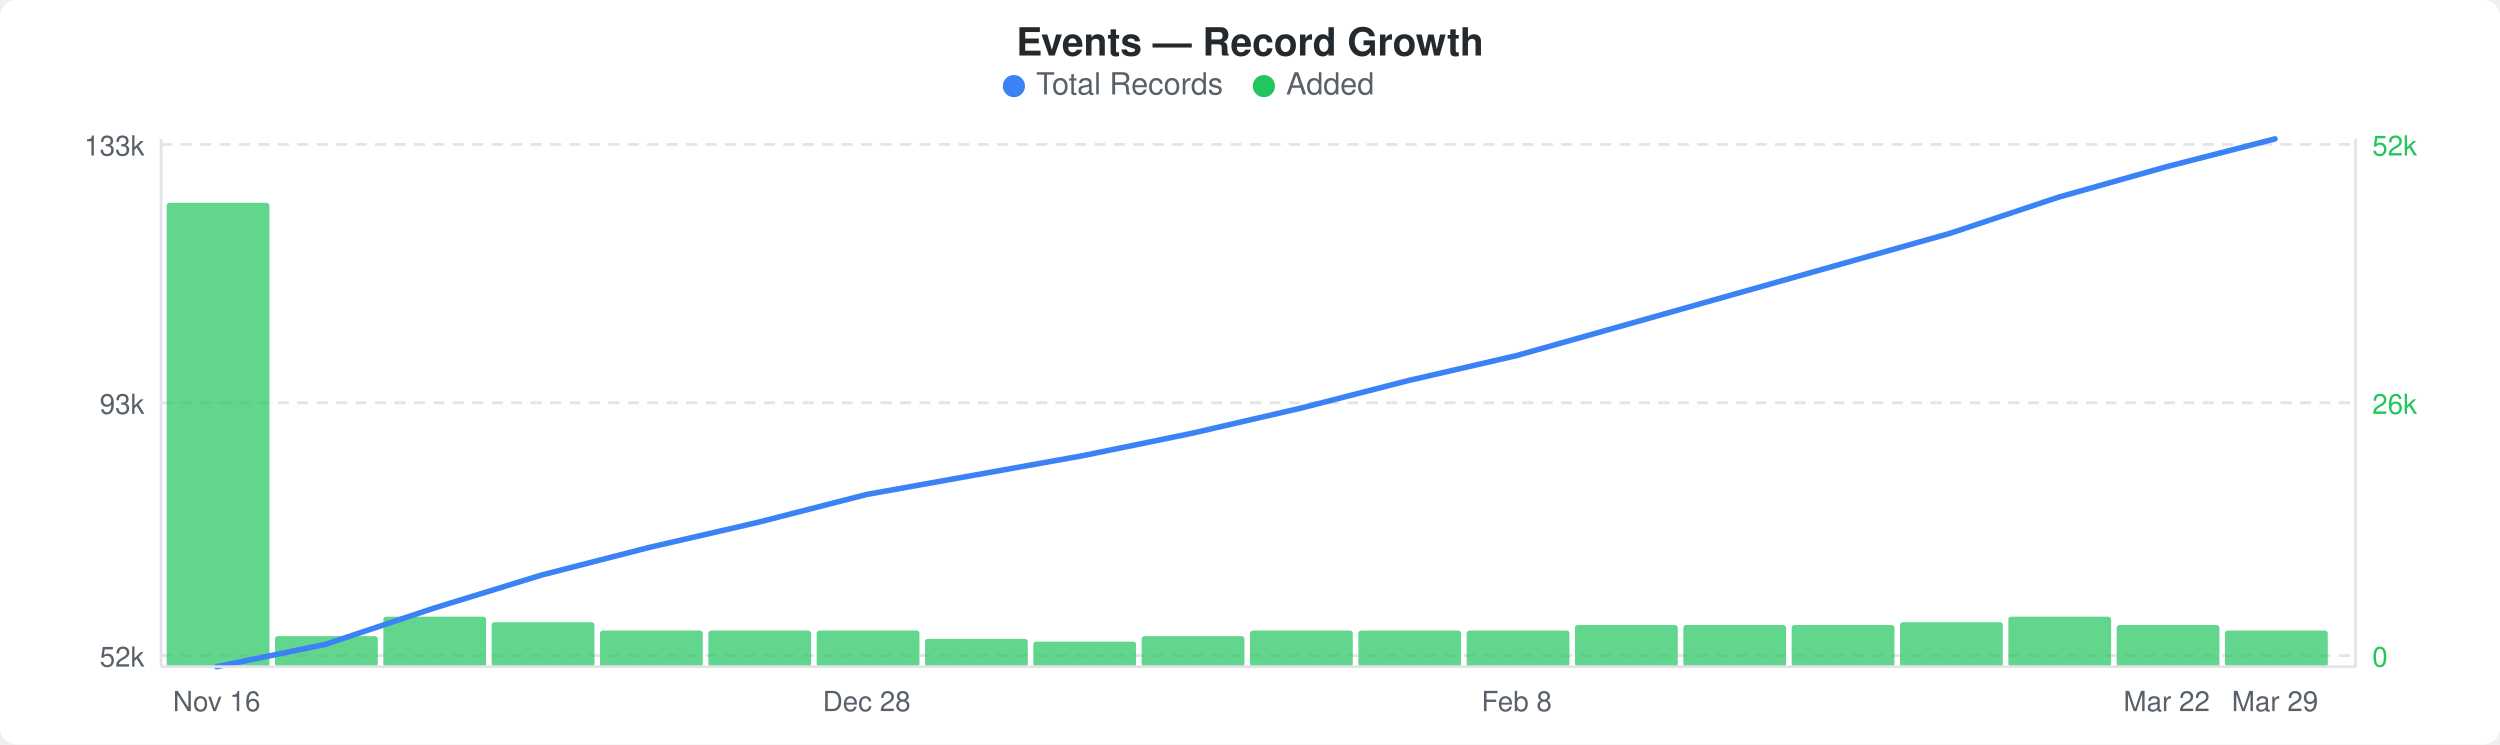
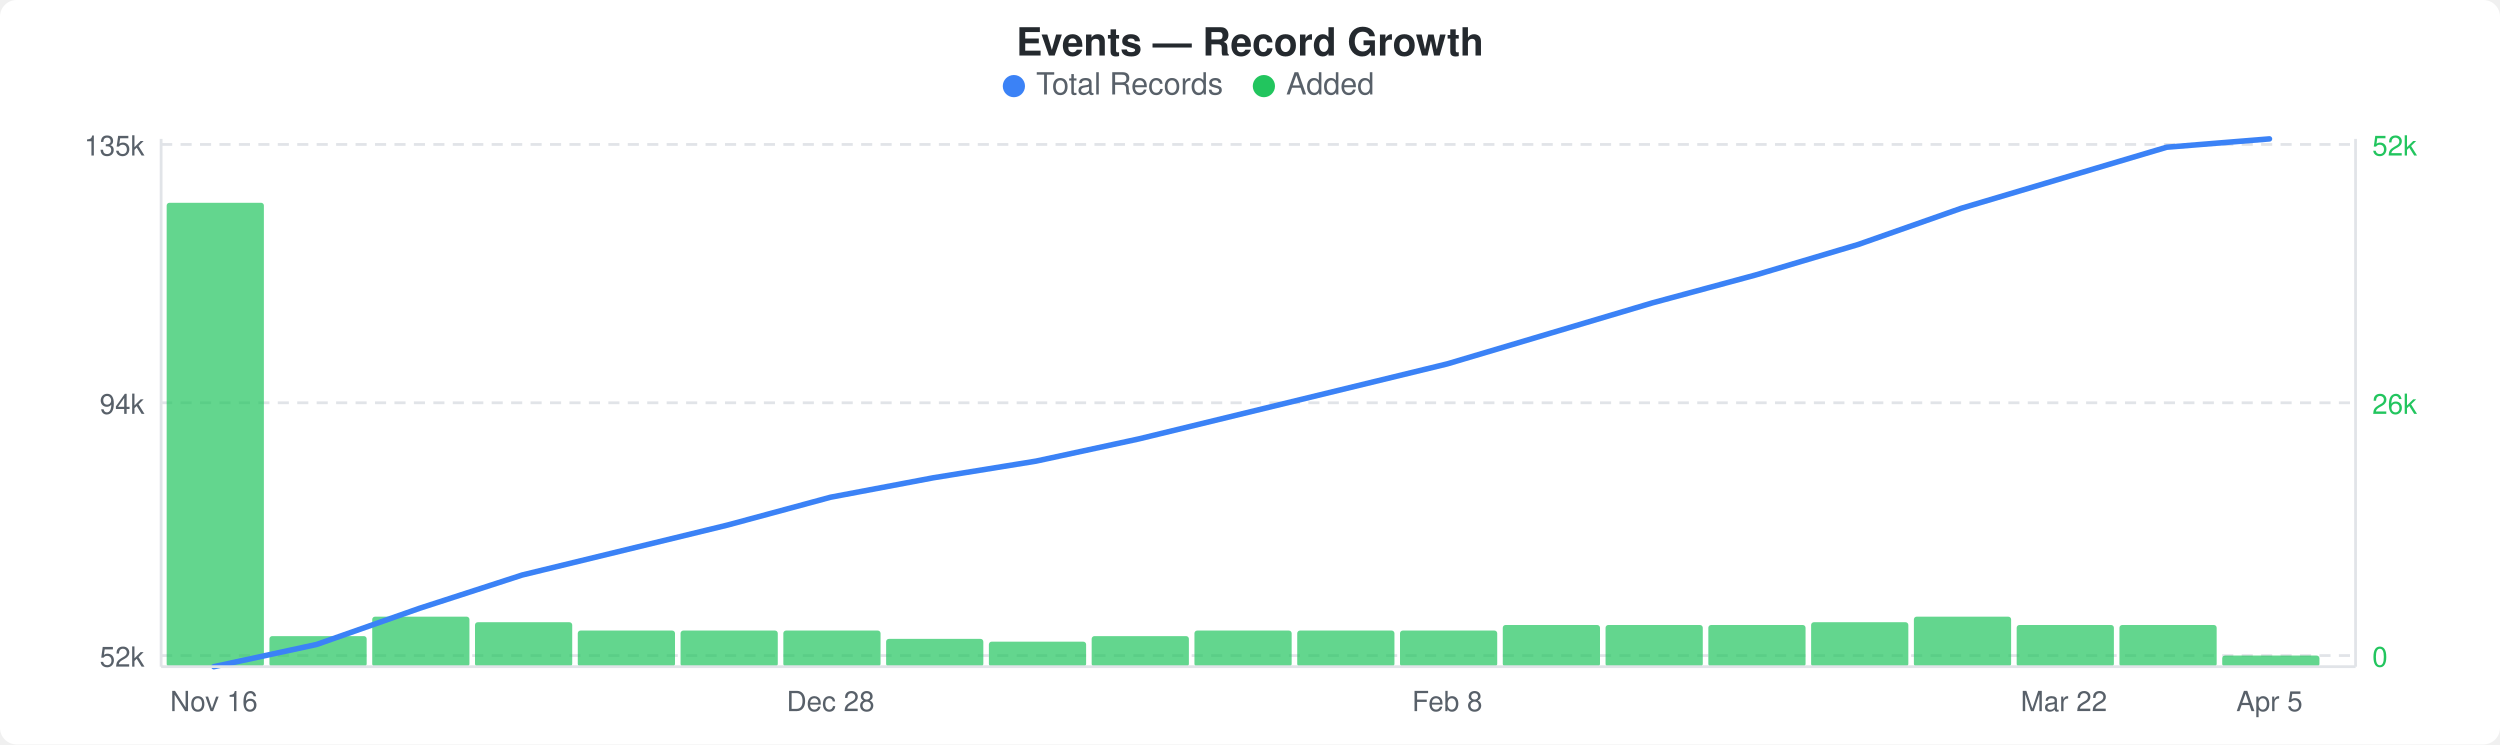
<svg xmlns="http://www.w3.org/2000/svg" width="900" height="268" viewBox="0 0 900 268">
  <rect width="900" height="268" fill="#ffffff" rx="6" ry="6" />
  <text x="450" y="20" text-anchor="middle" font-family="-apple-system, BlinkMacSystemFont, &quot;Segoe UI&quot;, Helvetica, Arial, sans-serif" font-size="14" font-weight="600" fill="#24292e">Events — Record Growth</text>
  <circle cx="365" cy="31" r="4" fill="#3b82f6" />
  <text x="373" y="34" font-family="-apple-system, BlinkMacSystemFont, &quot;Segoe UI&quot;, Helvetica, Arial, sans-serif" font-size="11" fill="#586069">Total Records</text>
  <circle cx="455" cy="31" r="4" fill="#22c55e" />
  <text x="463" y="34" font-family="-apple-system, BlinkMacSystemFont, &quot;Segoe UI&quot;, Helvetica, Arial, sans-serif" font-size="11" fill="#586069">Added</text>
  <line x1="58" y1="52" x2="848" y2="52" stroke="#e1e4e8" stroke-width="1" stroke-dasharray="4,3" />
  <line x1="58" y1="145" x2="848" y2="145" stroke="#e1e4e8" stroke-width="1" stroke-dasharray="4,3" />
  <line x1="58" y1="236" x2="848" y2="236" stroke="#e1e4e8" stroke-width="1" stroke-dasharray="4,3" />
-   <rect x="60" y="73" width="37" height="167" rx="1" fill="#22c55eb3" />
-   <rect x="99" y="229" width="37" height="11" rx="1" fill="#22c55eb3" />
-   <rect x="138" y="222" width="37" height="18" rx="1" fill="#22c55eb3" />
-   <rect x="177" y="224" width="37" height="16" rx="1" fill="#22c55eb3" />
-   <rect x="216" y="227" width="37" height="13" rx="1" fill="#22c55eb3" />
-   <rect x="255" y="227" width="37" height="13" rx="1" fill="#22c55eb3" />
-   <rect x="294" y="227" width="37" height="13" rx="1" fill="#22c55eb3" />
-   <rect x="333" y="230" width="37" height="10" rx="1" fill="#22c55eb3" />
-   <rect x="372" y="231" width="37" height="9" rx="1" fill="#22c55eb3" />
-   <rect x="411" y="229" width="37" height="11" rx="1" fill="#22c55eb3" />
-   <rect x="450" y="227" width="37" height="13" rx="1" fill="#22c55eb3" />
-   <rect x="489" y="227" width="37" height="13" rx="1" fill="#22c55eb3" />
-   <rect x="528" y="227" width="37" height="13" rx="1" fill="#22c55eb3" />
-   <rect x="567" y="225" width="37" height="15" rx="1" fill="#22c55eb3" />
-   <rect x="606" y="225" width="37" height="15" rx="1" fill="#22c55eb3" />
-   <rect x="645" y="225" width="37" height="15" rx="1" fill="#22c55eb3" />
-   <rect x="684" y="224" width="37" height="16" rx="1" fill="#22c55eb3" />
-   <rect x="723" y="222" width="37" height="18" rx="1" fill="#22c55eb3" />
-   <rect x="762" y="225" width="37" height="15" rx="1" fill="#22c55eb3" />
-   <rect x="801" y="227" width="37" height="13" rx="1" fill="#22c55eb3" />
-   <polyline points="78,240 117,232 156,219 195,207 234,197 273,188 312,178 351,171 390,164 429,156 468,147 507,137 546,128 585,117 624,106 663,95 702,84 741,71 780,60 819,50" fill="none" stroke="#3b82f6" stroke-width="2" stroke-linejoin="round" stroke-linecap="round" />
-   <text x="52" y="56" text-anchor="end" font-family="-apple-system, BlinkMacSystemFont, &quot;Segoe UI&quot;, Helvetica, Arial, sans-serif" font-size="10" fill="#586069">133k</text>
-   <text x="52" y="149" text-anchor="end" font-family="-apple-system, BlinkMacSystemFont, &quot;Segoe UI&quot;, Helvetica, Arial, sans-serif" font-size="10" fill="#586069">93k</text>
+   <rect x="60" y="73" width="35" height="167" rx="1" fill="#22c55eb3" />
+   <rect x="97" y="229" width="35" height="11" rx="1" fill="#22c55eb3" />
+   <rect x="134" y="222" width="35" height="18" rx="1" fill="#22c55eb3" />
+   <rect x="171" y="224" width="35" height="16" rx="1" fill="#22c55eb3" />
+   <rect x="208" y="227" width="35" height="13" rx="1" fill="#22c55eb3" />
+   <rect x="245" y="227" width="35" height="13" rx="1" fill="#22c55eb3" />
+   <rect x="282" y="227" width="35" height="13" rx="1" fill="#22c55eb3" />
+   <rect x="319" y="230" width="35" height="10" rx="1" fill="#22c55eb3" />
+   <rect x="356" y="231" width="35" height="9" rx="1" fill="#22c55eb3" />
+   <rect x="393" y="229" width="35" height="11" rx="1" fill="#22c55eb3" />
+   <rect x="430" y="227" width="35" height="13" rx="1" fill="#22c55eb3" />
+   <rect x="467" y="227" width="35" height="13" rx="1" fill="#22c55eb3" />
+   <rect x="504" y="227" width="35" height="13" rx="1" fill="#22c55eb3" />
+   <rect x="541" y="225" width="35" height="15" rx="1" fill="#22c55eb3" />
+   <rect x="578" y="225" width="35" height="15" rx="1" fill="#22c55eb3" />
+   <rect x="615" y="225" width="35" height="15" rx="1" fill="#22c55eb3" />
+   <rect x="652" y="224" width="35" height="16" rx="1" fill="#22c55eb3" />
+   <rect x="689" y="222" width="35" height="18" rx="1" fill="#22c55eb3" />
+   <rect x="726" y="225" width="35" height="15" rx="1" fill="#22c55eb3" />
+   <rect x="763" y="225" width="35" height="15" rx="1" fill="#22c55eb3" />
+   <rect x="800" y="236" width="35" height="4" rx="1" fill="#22c55eb3" />
+   <polyline points="77,240 114,232 151,219 188,207 225,198 262,189 299,179 336,172 373,166 410,158 447,149 484,140 521,131 558,120 595,109 632,99 669,88 706,75 743,64 780,53 817,50" fill="none" stroke="#3b82f6" stroke-width="2" stroke-linejoin="round" stroke-linecap="round" />
+   <text x="52" y="56" text-anchor="end" font-family="-apple-system, BlinkMacSystemFont, &quot;Segoe UI&quot;, Helvetica, Arial, sans-serif" font-size="10" fill="#586069">135k</text>
+   <text x="52" y="149" text-anchor="end" font-family="-apple-system, BlinkMacSystemFont, &quot;Segoe UI&quot;, Helvetica, Arial, sans-serif" font-size="10" fill="#586069">94k</text>
  <text x="52" y="240" text-anchor="end" font-family="-apple-system, BlinkMacSystemFont, &quot;Segoe UI&quot;, Helvetica, Arial, sans-serif" font-size="10" fill="#586069">52k</text>
  <text x="854" y="56" text-anchor="start" font-family="-apple-system, BlinkMacSystemFont, &quot;Segoe UI&quot;, Helvetica, Arial, sans-serif" font-size="10" fill="#22c55e">52k</text>
  <text x="854" y="149" text-anchor="start" font-family="-apple-system, BlinkMacSystemFont, &quot;Segoe UI&quot;, Helvetica, Arial, sans-serif" font-size="10" fill="#22c55e">26k</text>
  <text x="854" y="240" text-anchor="start" font-family="-apple-system, BlinkMacSystemFont, &quot;Segoe UI&quot;, Helvetica, Arial, sans-serif" font-size="10" fill="#22c55e">0</text>
  <line x1="58" y1="50" x2="58" y2="240" stroke="#e1e4e8" stroke-width="1" />
  <line x1="58" y1="240" x2="848" y2="240" stroke="#e1e4e8" stroke-width="1" />
  <line x1="848" y1="50" x2="848" y2="240" stroke="#e1e4e8" stroke-width="1" />
-   <text x="78" y="256" text-anchor="middle" font-family="-apple-system, BlinkMacSystemFont, &quot;Segoe UI&quot;, Helvetica, Arial, sans-serif" font-size="10" fill="#586069">Nov 16</text>
-   <text x="312" y="256" text-anchor="middle" font-family="-apple-system, BlinkMacSystemFont, &quot;Segoe UI&quot;, Helvetica, Arial, sans-serif" font-size="10" fill="#586069">Dec 28</text>
-   <text x="546" y="256" text-anchor="middle" font-family="-apple-system, BlinkMacSystemFont, &quot;Segoe UI&quot;, Helvetica, Arial, sans-serif" font-size="10" fill="#586069">Feb 8</text>
-   <text x="780" y="256" text-anchor="middle" font-family="-apple-system, BlinkMacSystemFont, &quot;Segoe UI&quot;, Helvetica, Arial, sans-serif" font-size="10" fill="#586069">Mar 22</text>
-   <text x="819" y="256" text-anchor="middle" font-family="-apple-system, BlinkMacSystemFont, &quot;Segoe UI&quot;, Helvetica, Arial, sans-serif" font-size="10" fill="#586069">Mar 29</text>
+   <text x="77" y="256" text-anchor="middle" font-family="-apple-system, BlinkMacSystemFont, &quot;Segoe UI&quot;, Helvetica, Arial, sans-serif" font-size="10" fill="#586069">Nov 16</text>
+   <text x="299" y="256" text-anchor="middle" font-family="-apple-system, BlinkMacSystemFont, &quot;Segoe UI&quot;, Helvetica, Arial, sans-serif" font-size="10" fill="#586069">Dec 28</text>
+   <text x="521" y="256" text-anchor="middle" font-family="-apple-system, BlinkMacSystemFont, &quot;Segoe UI&quot;, Helvetica, Arial, sans-serif" font-size="10" fill="#586069">Feb 8</text>
+   <text x="743" y="256" text-anchor="middle" font-family="-apple-system, BlinkMacSystemFont, &quot;Segoe UI&quot;, Helvetica, Arial, sans-serif" font-size="10" fill="#586069">Mar 22</text>
+   <text x="817" y="256" text-anchor="middle" font-family="-apple-system, BlinkMacSystemFont, &quot;Segoe UI&quot;, Helvetica, Arial, sans-serif" font-size="10" fill="#586069">Apr 5</text>
</svg>
